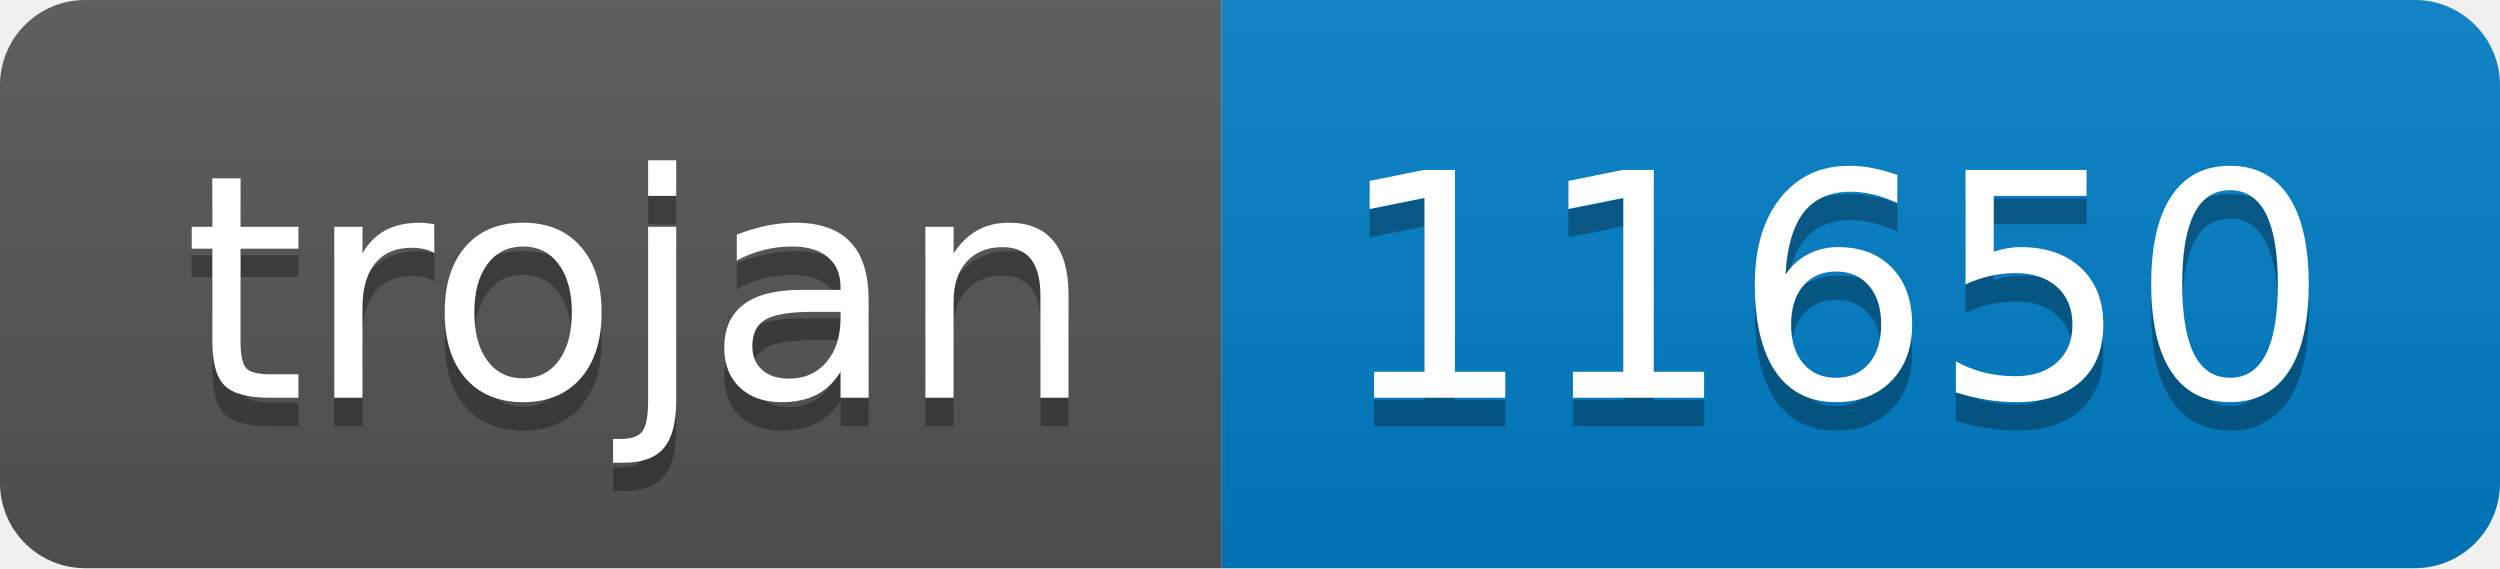
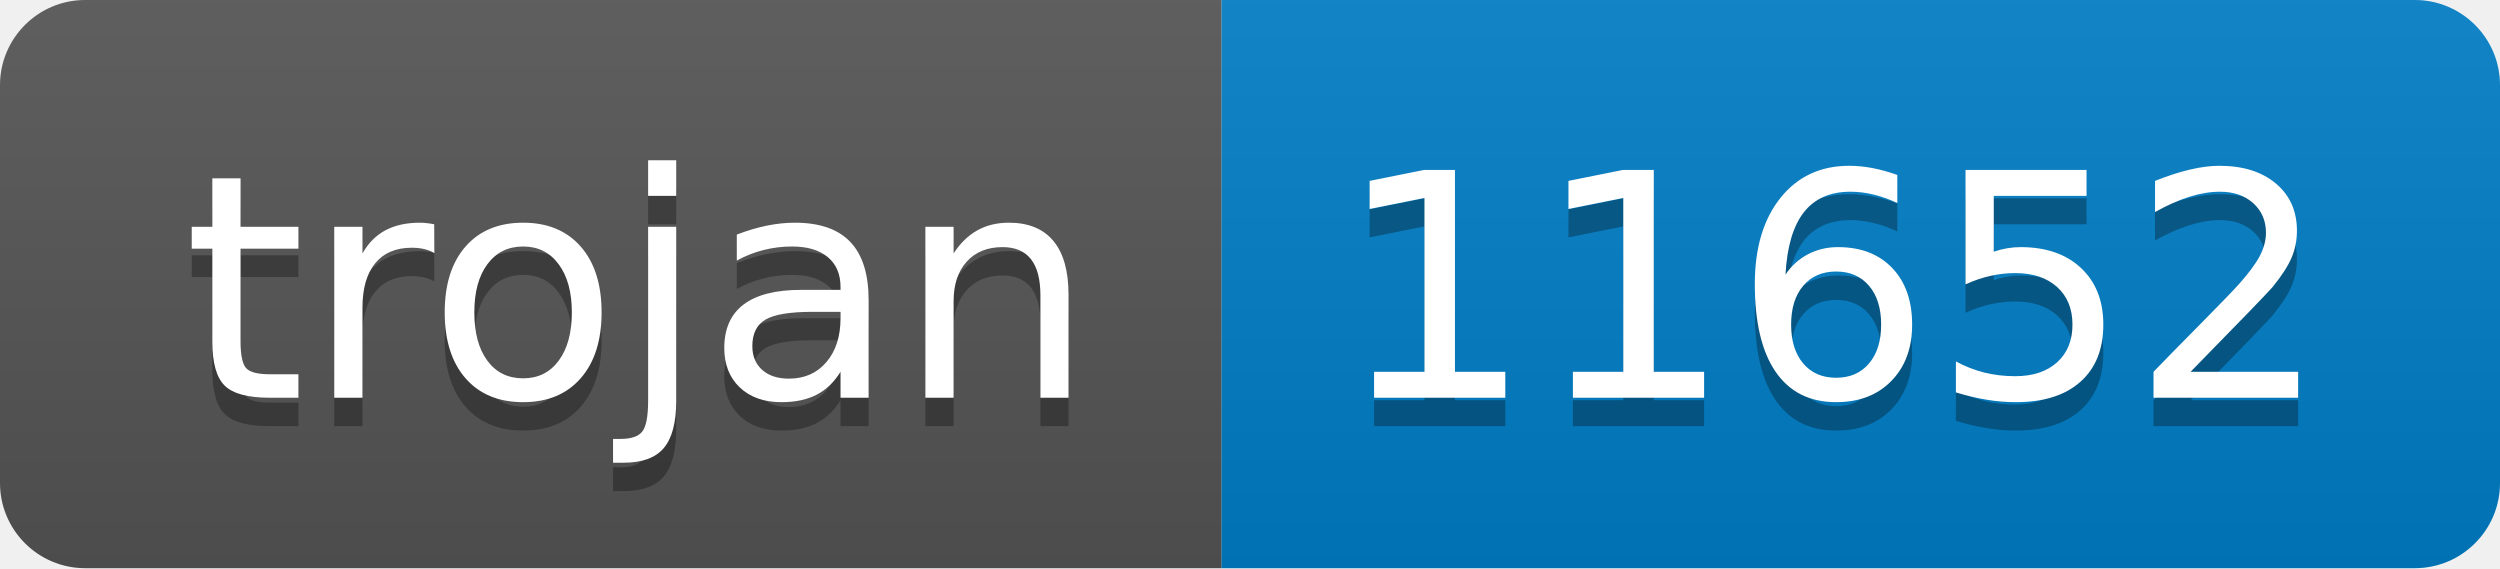
- <svg xmlns="http://www.w3.org/2000/svg" width="88" height="20" role="img" aria-label="trojan: 11650">
+ <svg xmlns="http://www.w3.org/2000/svg" width="88" height="20" role="img" aria-label="trojan: 11652">
  <linearGradient id="s" x2="0" y2="100%">
    <stop offset="0" stop-color="#bbb" stop-opacity=".1" />
    <stop offset="1" stop-opacity=".1" />
  </linearGradient>
  <clipPath id="r">
    <rect width="88" height="20" rx="3" fill="#fff" />
  </clipPath>
  <g clip-path="url(#r)">
    <rect width="43" height="20" fill="#555" />
    <rect x="43" width="45" height="20" fill="#007ec6" />
    <rect width="88" height="20" fill="url(#s)" />
  </g>
  <g fill="#fff" text-anchor="middle" font-family="Verdana,Geneva,DejaVu Sans,sans-serif" text-rendering="geometricPrecision" font-size="110">
    <text aria-hidden="true" x="225" y="150" fill="#010101" fill-opacity=".3" transform="scale(.1)" textLength="330">trojan</text>
    <text x="225" y="140" transform="scale(.1)" fill="#fff" textLength="330">trojan</text>
-     <text aria-hidden="true" x="645" y="150" fill="#010101" fill-opacity=".3" transform="scale(.1)" textLength="350">11650</text>
-     <text x="645" y="140" transform="scale(.1)" fill="#fff" textLength="350">11650</text>
+     <text aria-hidden="true" x="645" y="150" fill="#010101" fill-opacity=".3" transform="scale(.1)" textLength="350">11652</text>
+     <text x="645" y="140" transform="scale(.1)" fill="#fff" textLength="350">11652</text>
  </g>
</svg>
